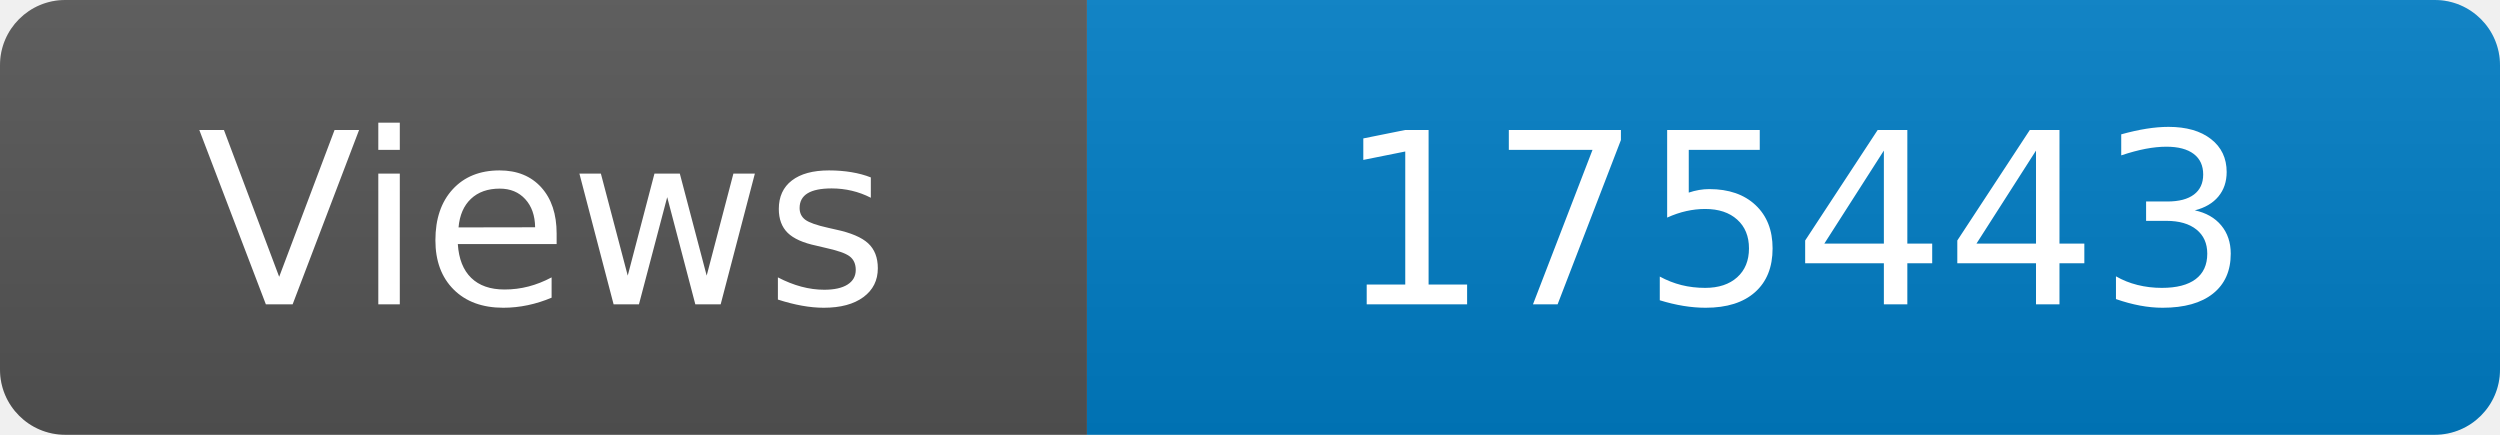
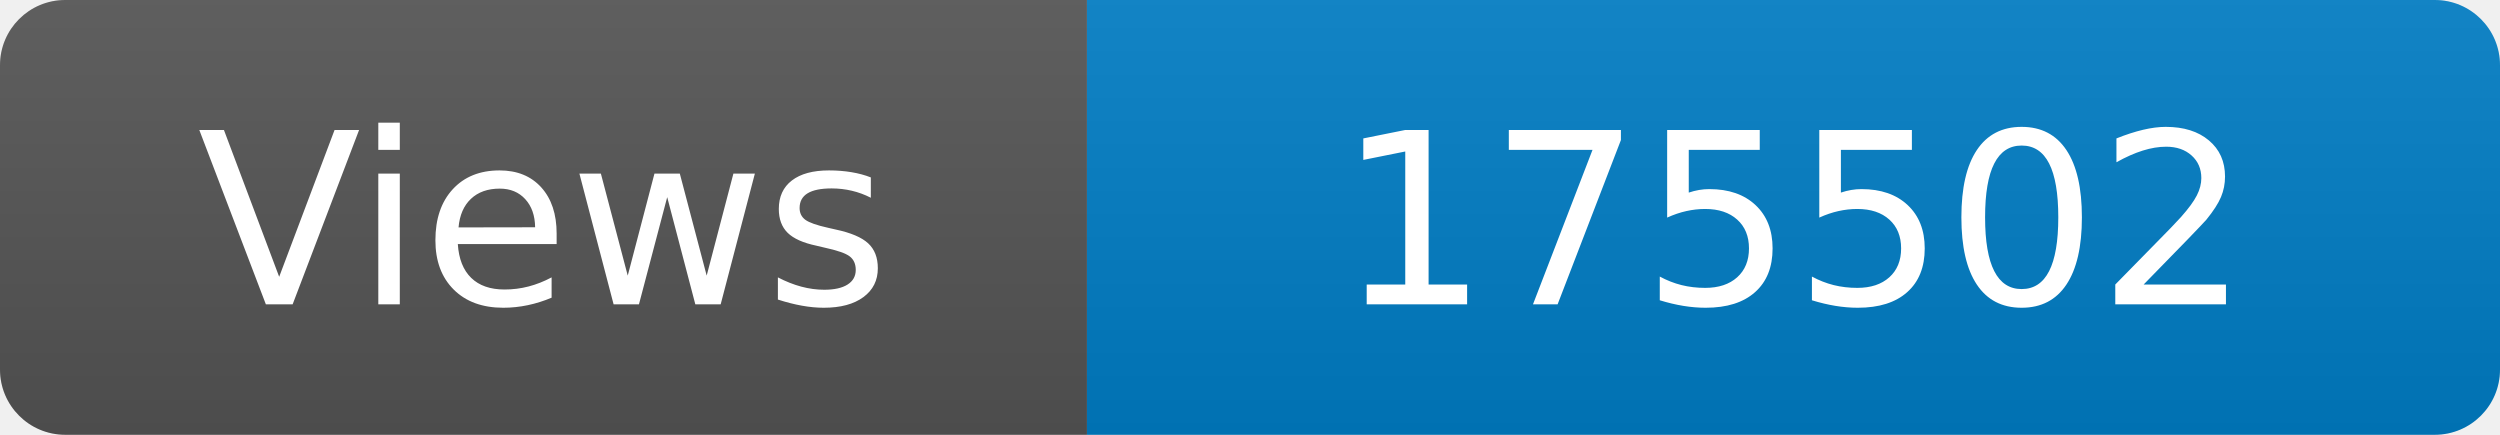
<svg xmlns="http://www.w3.org/2000/svg" width="115" height="20" role="img" aria-label="Maintained?: yes">
  <linearGradient id="s" x2="0" y2="100%">
    <stop offset="0" stop-color="#bbb" stop-opacity=".1" />
    <stop offset="1" stop-opacity=".1" />
  </linearGradient>
  <clipPath id="r">
    <rect width="115" height="20" rx="3" fill="#fff" />
  </clipPath>
  <g clip-path="url(#r)">
    <rect width="50" height="20" fill="#555" />
    <rect x="50" width="160" height="20" fill="#007ec6" />
    <rect width="115" height="20" fill="url(#s)" />
  </g>
  <g fill="#fff" text-anchor="middle" font-family="Verdana,Geneva,DejaVu Sans,sans-serif" font-size="110">
    <text x="250" y="140" transform="scale(.1)" fill="#fff">Views</text>
-     <text x="825" y="140" transform="scale(.1)" fill="#fff">175443</text>
+     <text x="825" y="140" transform="scale(.1)" fill="#fff">175502</text>
  </g>
</svg>
